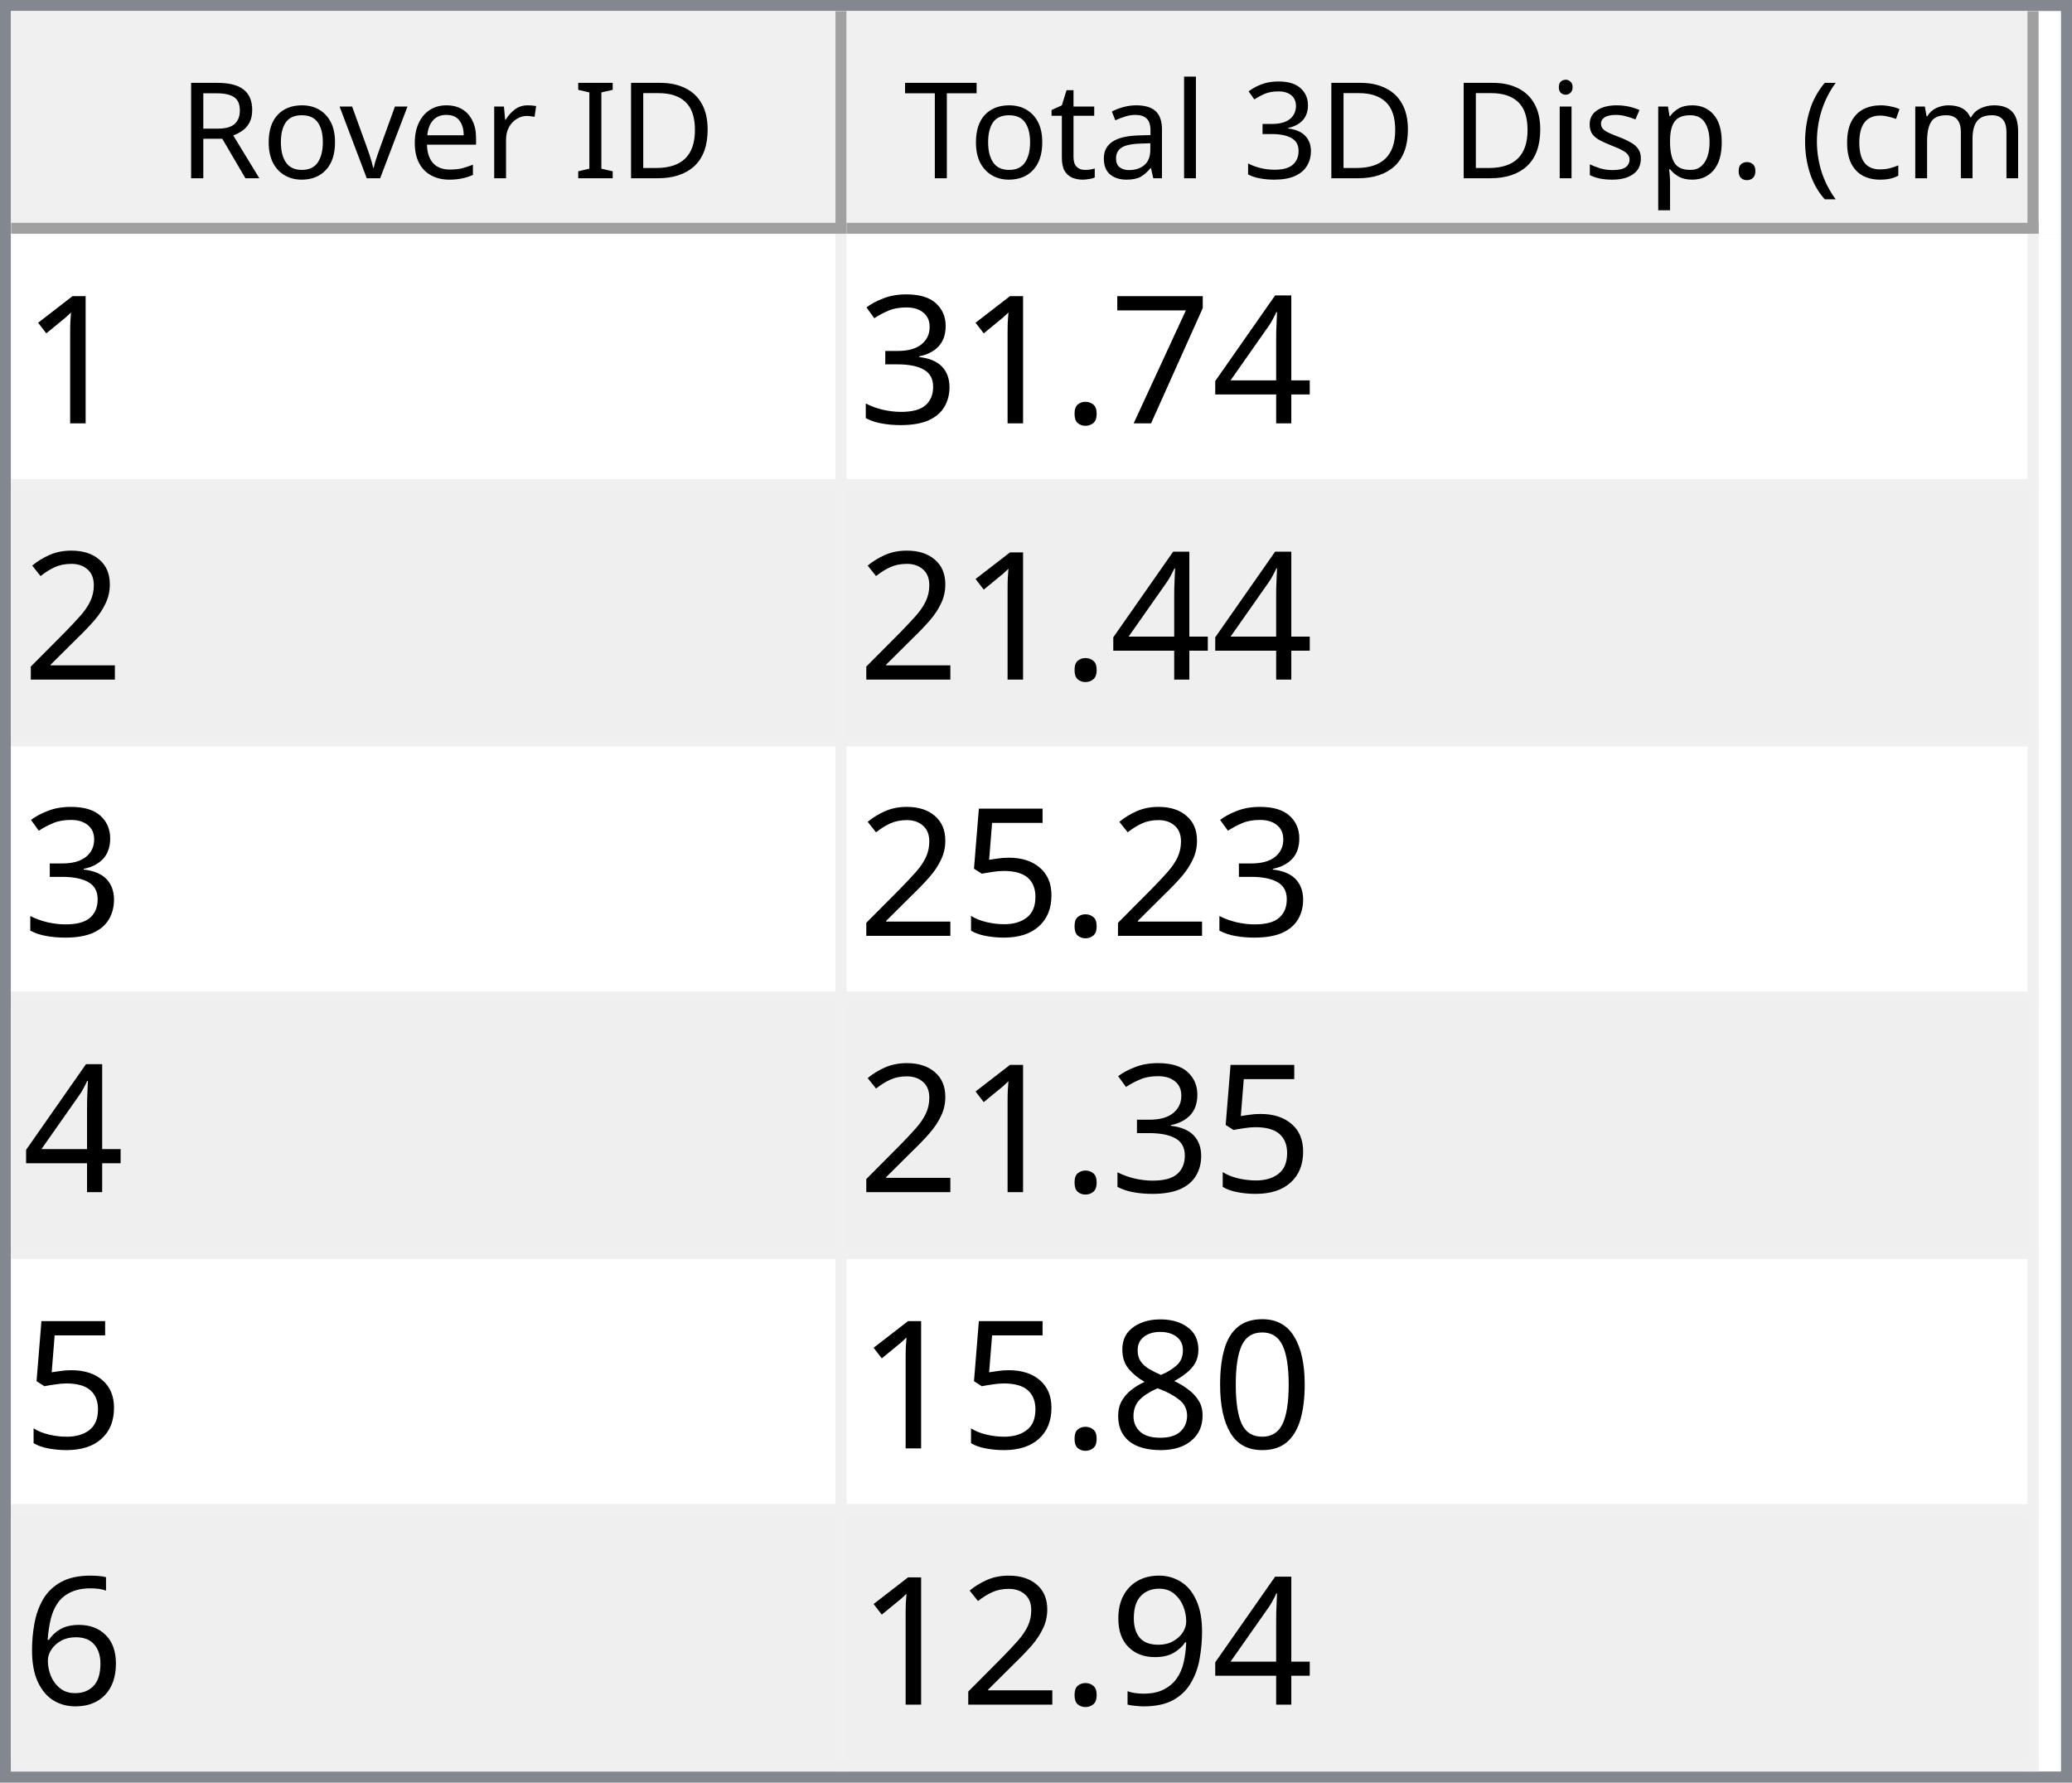
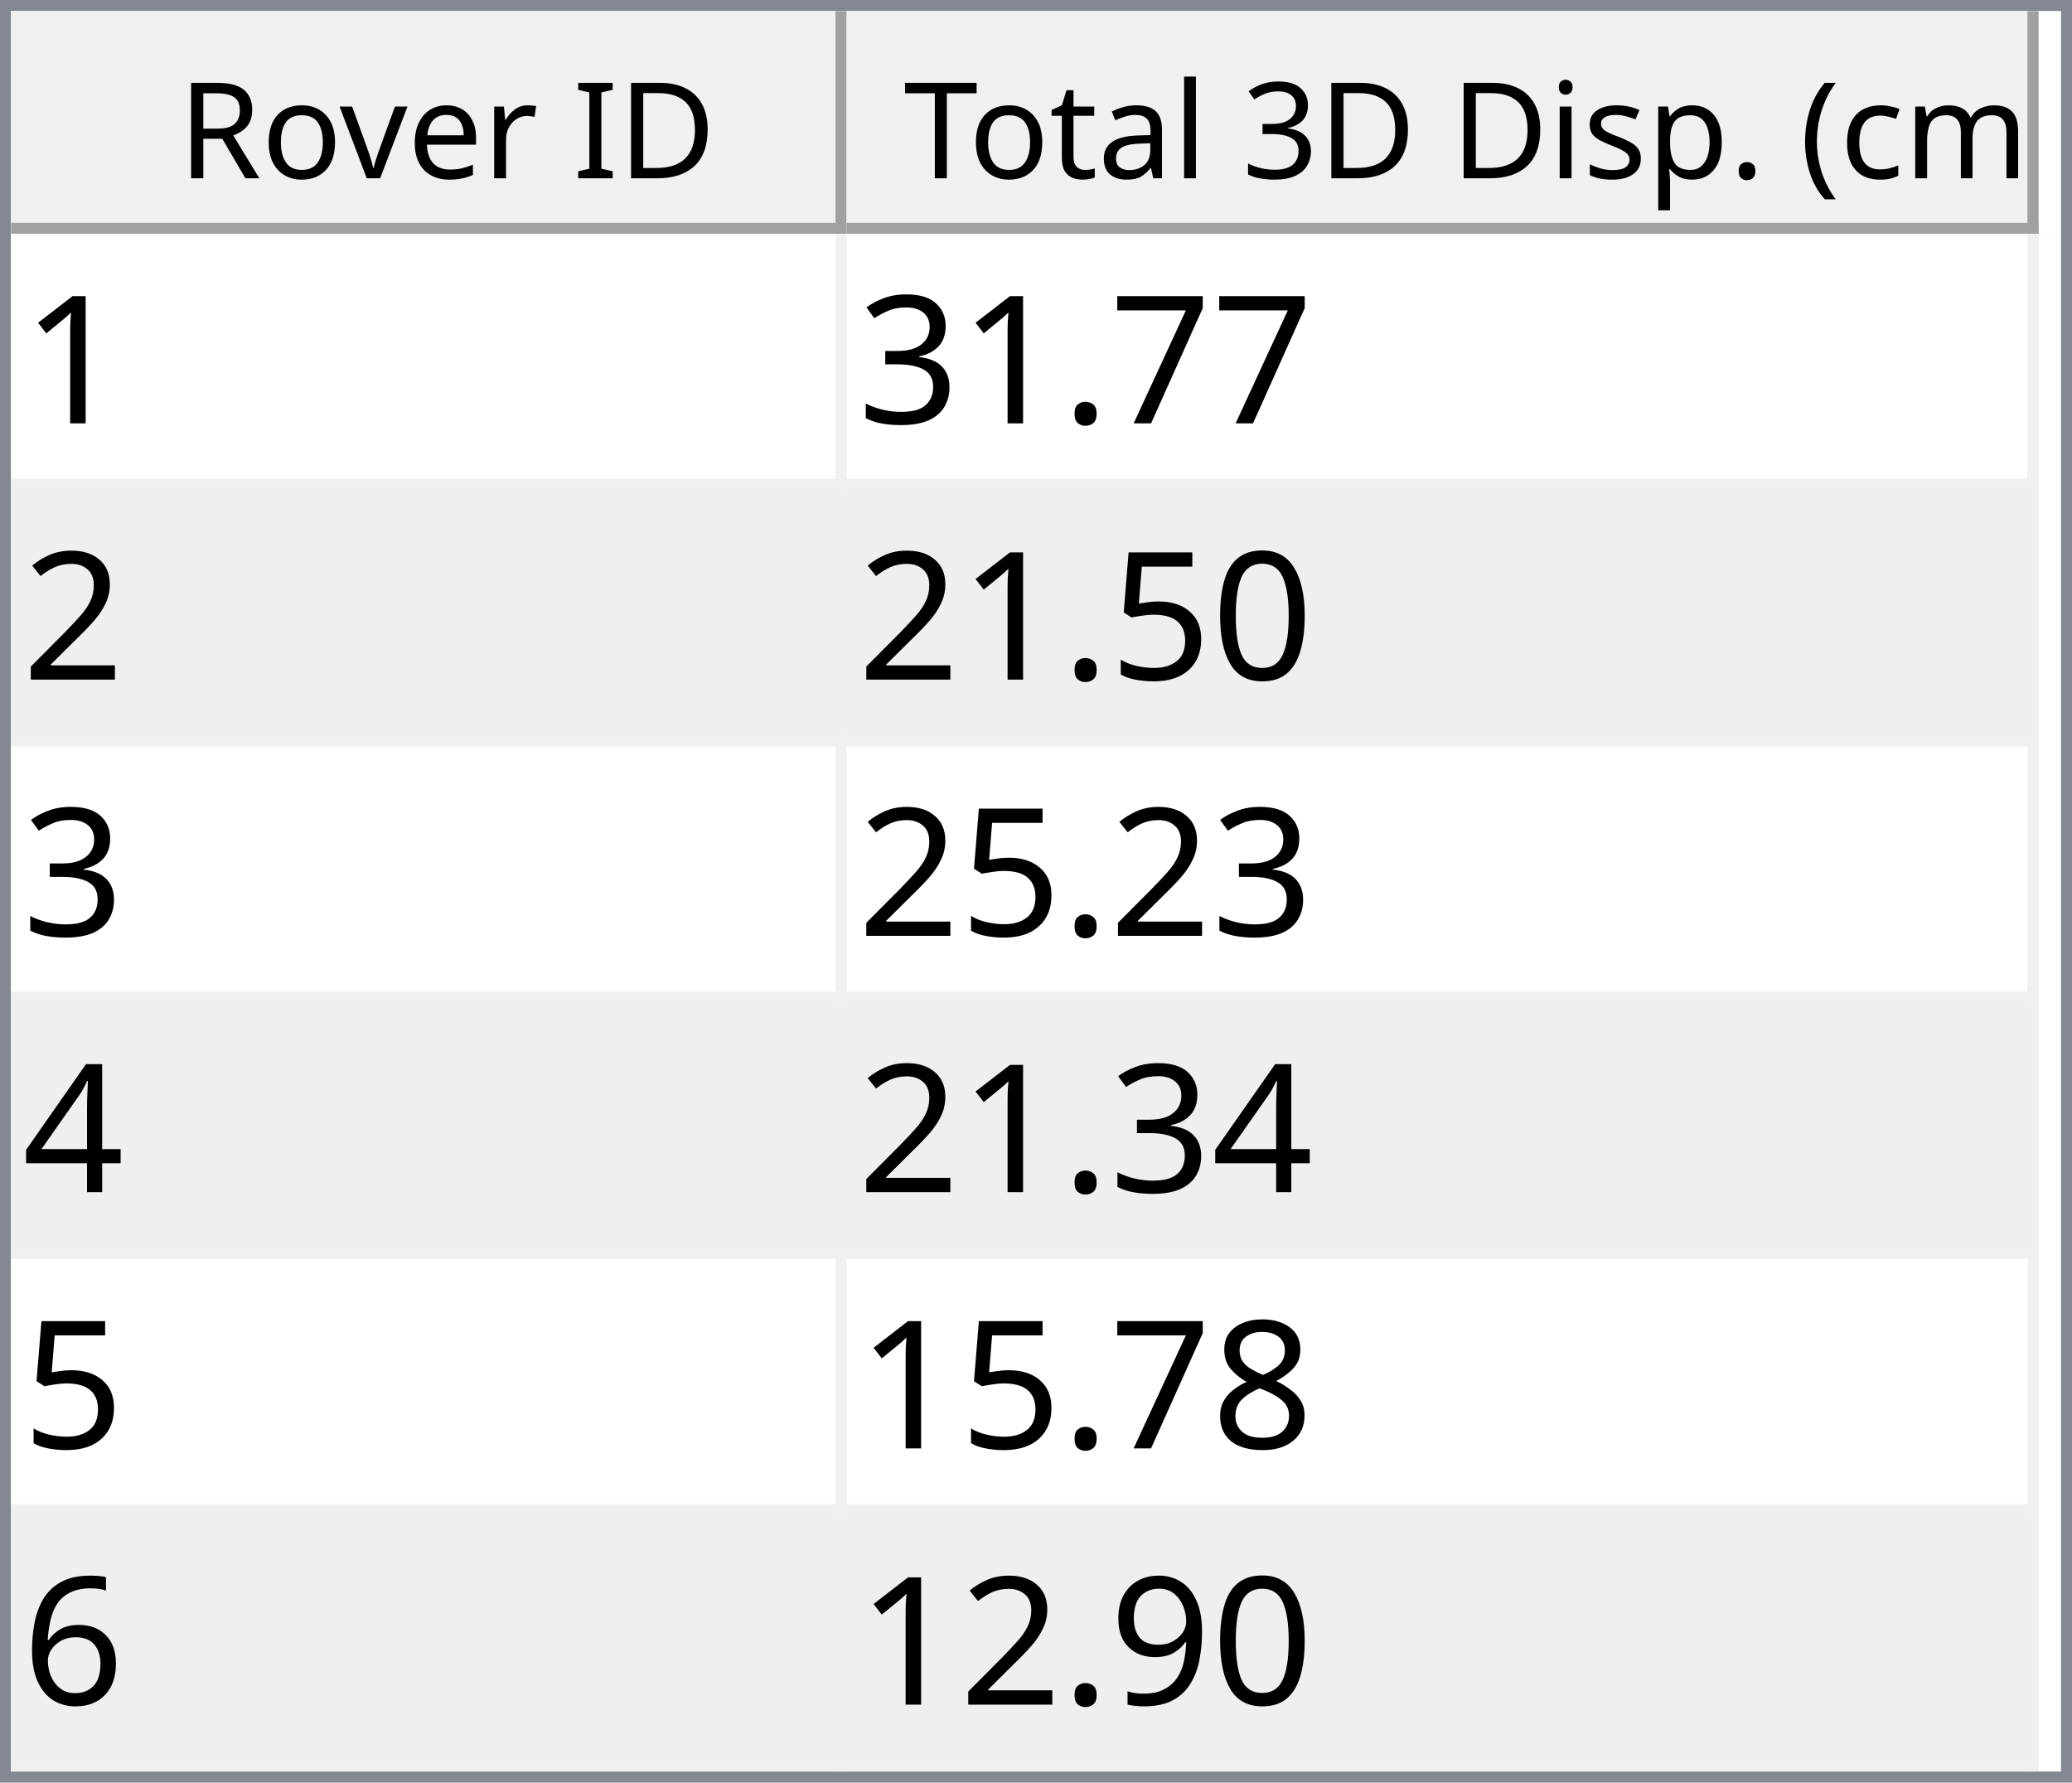
<svg xmlns="http://www.w3.org/2000/svg" style="fill-opacity:1; color-rendering:auto; color-interpolation:auto; text-rendering:auto; stroke:black; stroke-linecap:square; stroke-miterlimit:10; shape-rendering:auto; stroke-opacity:1; fill:black; stroke-dasharray:none; font-weight:normal; stroke-width:1; font-family:'Dialog'; font-style:normal; stroke-linejoin:miter; font-size:12px; stroke-dashoffset:0; image-rendering:auto;" width="186" height="160">
  <defs id="genericDefs" />
  <g>
    <defs id="defs1">
      <clipPath clipPathUnits="userSpaceOnUse" id="clipPath1">
        <path d="M0 0 L186 0 L186 160 L0 160 L0 0 Z" />
      </clipPath>
      <clipPath clipPathUnits="userSpaceOnUse" id="clipPath2">
        <path d="M0 0 L0 160 L186 160 L186 0 Z" />
      </clipPath>
      <clipPath clipPathUnits="userSpaceOnUse" id="clipPath3">
        <path d="M0 0 L0 20 L184 20 L184 0 Z" />
      </clipPath>
      <clipPath clipPathUnits="userSpaceOnUse" id="clipPath4">
        <path d="M0 0 L0 20 L75 20 L75 0 Z" />
      </clipPath>
      <clipPath clipPathUnits="userSpaceOnUse" id="clipPath5">
        <path d="M1 1 L1 19 L74 19 L74 1 Z" />
      </clipPath>
      <clipPath clipPathUnits="userSpaceOnUse" id="clipPath6">
        <path d="M0 0 L0 18 L73 18 L73 0 Z" />
      </clipPath>
      <clipPath clipPathUnits="userSpaceOnUse" id="clipPath7">
        <path d="M-0.5 -0.5 L-0.5 19.5 L74.5 19.5 L74.5 -0.5 Z" />
      </clipPath>
      <clipPath clipPathUnits="userSpaceOnUse" id="clipPath8">
        <path d="M0 0 L0 20 L107 20 L107 0 Z" />
      </clipPath>
      <clipPath clipPathUnits="userSpaceOnUse" id="clipPath9">
        <path d="M1 1 L1 19 L106 19 L106 1 Z" />
      </clipPath>
      <clipPath clipPathUnits="userSpaceOnUse" id="clipPath10">
        <path d="M0 0 L0 18 L105 18 L105 0 Z" />
      </clipPath>
      <clipPath clipPathUnits="userSpaceOnUse" id="clipPath11">
        <path d="M-0.5 -0.5 L-0.5 19.5 L106.5 19.5 L106.5 -0.5 Z" />
      </clipPath>
      <clipPath clipPathUnits="userSpaceOnUse" id="clipPath12">
        <path d="M0 0 L0 138 L184 138 L184 0 Z" />
      </clipPath>
      <clipPath clipPathUnits="userSpaceOnUse" id="clipPath13">
        <path d="M0 0 L0 138 L182 138 L182 0 Z" />
      </clipPath>
      <clipPath clipPathUnits="userSpaceOnUse" id="clipPath14">
        <path d="M-0.5 -0.5 L-0.5 137.5 L181.5 137.5 L181.5 -0.5 Z" />
      </clipPath>
      <clipPath clipPathUnits="userSpaceOnUse" id="clipPath15">
        <path d="M0 0 L0 22 L74 22 L74 0 Z" />
      </clipPath>
      <clipPath clipPathUnits="userSpaceOnUse" id="clipPath16">
        <path d="M0 0 L0 22 L106 22 L106 0 Z" />
      </clipPath>
      <font horiz-adv-x="64.551" id="font1">
        <font-face ascent="107.91" descent="25.098" units-per-em="100" style="font-style:normal; font-family:Segoe UI; font-weight:normal;" />
        <missing-glyph horiz-adv-x="64.551" d="M8.109 0 L8.109 68.266 L56.453 68.266 L56.453 0 L8.109 0 ZM15.328 7.234 L49.219 7.234 L49.219 61.031 L15.328 61.031 L15.328 7.234 Z" />
        <glyph unicode="D" horiz-adv-x="70.117" d="M9.188 0 L9.188 70.016 L28.516 70.016 Q65.531 70.016 65.531 35.891 Q65.531 19.672 55.25 9.836 Q44.969 0 27.734 0 L9.188 0 ZM17.391 62.594 L17.391 7.422 L27.828 7.422 Q41.609 7.422 49.273 14.797 Q56.938 22.172 56.938 35.688 Q56.938 62.594 28.328 62.594 L17.391 62.594 Z" />
        <glyph unicode="I" horiz-adv-x="26.611" d="M17.391 0 L9.188 0 L9.188 70.016 L17.391 70.016 L17.391 0 Z" />
        <glyph unicode=" " horiz-adv-x="27.393" d="" />
        <glyph unicode="r" horiz-adv-x="34.766" d="M34.188 41.891 Q32.078 43.5 28.125 43.5 Q23 43.5 19.555 38.672 Q16.109 33.844 16.109 25.484 L16.109 0 L8.109 0 L8.109 50 L16.109 50 L16.109 39.703 L16.312 39.703 Q18.016 44.969 21.531 47.922 Q25.047 50.875 29.391 50.875 Q32.516 50.875 34.188 50.203 L34.188 41.891 Z" />
        <glyph unicode="e" horiz-adv-x="52.295" d="M48.297 23 L12.984 23 Q13.188 14.656 17.484 10.109 Q21.781 5.562 29.297 5.562 Q37.75 5.562 44.828 11.141 L44.828 3.609 Q38.234 -1.172 27.391 -1.172 Q16.797 -1.172 10.742 5.641 Q4.688 12.453 4.688 24.812 Q4.688 36.469 11.305 43.82 Q17.922 51.172 27.734 51.172 Q37.547 51.172 42.922 44.828 Q48.297 38.484 48.297 27.203 L48.297 23 ZM40.094 29.781 Q40.047 36.719 36.75 40.578 Q33.453 44.438 27.594 44.438 Q21.922 44.438 17.969 40.383 Q14.016 36.328 13.094 29.781 L40.094 29.781 Z" />
        <glyph unicode="v" horiz-adv-x="47.9" d="M47.406 50 L27.484 0 L19.625 0 L0.688 50 L9.469 50 L22.172 13.672 Q23.578 9.672 23.922 6.688 L24.125 6.688 Q24.609 10.453 25.688 13.484 L38.969 50 L47.406 50 Z" />
        <glyph unicode="o" horiz-adv-x="58.594" d="M29 -1.172 Q17.922 -1.172 11.305 5.836 Q4.688 12.844 4.688 24.422 Q4.688 37.016 11.57 44.094 Q18.453 51.172 30.172 51.172 Q41.359 51.172 47.633 44.289 Q53.906 37.406 53.906 25.203 Q53.906 13.234 47.141 6.031 Q40.375 -1.172 29 -1.172 ZM29.594 44.438 Q21.875 44.438 17.383 39.188 Q12.891 33.938 12.891 24.703 Q12.891 15.828 17.43 10.695 Q21.969 5.562 29.594 5.562 Q37.359 5.562 41.531 10.594 Q45.703 15.625 45.703 24.906 Q45.703 34.281 41.531 39.359 Q37.359 44.438 29.594 44.438 Z" />
        <glyph unicode="R" horiz-adv-x="59.814" d="M59.375 0 L49.609 0 L37.891 19.625 Q36.281 22.359 34.766 24.289 Q33.25 26.219 31.664 27.438 Q30.078 28.656 28.25 29.219 Q26.422 29.781 24.125 29.781 L17.391 29.781 L17.391 0 L9.188 0 L9.188 70.016 L30.078 70.016 Q34.672 70.016 38.555 68.867 Q42.438 67.719 45.289 65.375 Q48.141 63.031 49.758 59.547 Q51.375 56.062 51.375 51.375 Q51.375 47.703 50.273 44.656 Q49.172 41.609 47.148 39.211 Q45.125 36.812 42.266 35.133 Q39.406 33.453 35.844 32.516 L35.844 32.328 Q37.594 31.547 38.891 30.547 Q40.188 29.547 41.359 28.18 Q42.531 26.812 43.68 25.078 Q44.828 23.344 46.234 21.047 L59.375 0 ZM17.391 62.594 L17.391 37.203 L28.516 37.203 Q31.594 37.203 34.203 38.133 Q36.812 39.062 38.719 40.797 Q40.625 42.531 41.703 45.047 Q42.781 47.562 42.781 50.688 Q42.781 56.297 39.141 59.445 Q35.5 62.594 28.609 62.594 L17.391 62.594 Z" />
        <glyph unicode=")" horiz-adv-x="30.176" d="M8.297 -15.922 L1.172 -15.922 Q16.406 2.344 16.406 26.812 Q16.406 51.469 1.078 70.016 L8.297 70.016 Q23.531 52.156 23.531 26.703 Q23.531 1.375 8.297 -15.922 Z" />
        <glyph unicode="m" horiz-adv-x="86.133" d="M79.109 0 L71.094 0 L71.094 28.719 Q71.094 37.016 68.531 40.727 Q65.969 44.438 59.906 44.438 Q54.781 44.438 51.195 39.75 Q47.609 35.062 47.609 28.516 L47.609 0 L39.594 0 L39.594 29.688 Q39.594 44.438 28.219 44.438 Q22.953 44.438 19.531 40.016 Q16.109 35.594 16.109 28.516 L16.109 0 L8.109 0 L8.109 50 L16.109 50 L16.109 42.094 L16.312 42.094 Q21.625 51.172 31.844 51.172 Q36.969 51.172 40.773 48.312 Q44.578 45.453 46 40.828 Q51.562 51.172 62.594 51.172 Q79.109 51.172 79.109 30.812 L79.109 0 Z" />
        <glyph unicode="c" horiz-adv-x="46.191" d="M42.188 2.297 Q36.422 -1.172 28.516 -1.172 Q17.828 -1.172 11.258 5.789 Q4.688 12.75 4.688 23.828 Q4.688 36.188 11.766 43.68 Q18.844 51.172 30.672 51.172 Q37.25 51.172 42.281 48.734 L42.281 40.531 Q36.719 44.438 30.375 44.438 Q22.703 44.438 17.797 38.945 Q12.891 33.453 12.891 24.516 Q12.891 15.719 17.508 10.641 Q22.125 5.562 29.891 5.562 Q36.422 5.562 42.188 9.906 L42.188 2.297 Z" />
        <glyph unicode="(" horiz-adv-x="30.176" d="M29.109 -15.922 L21.969 -15.922 Q6.844 1.375 6.844 26.703 Q6.844 52.156 21.969 70.016 L29.203 70.016 Q13.875 51.469 13.875 26.812 Q13.875 2.344 29.109 -15.922 Z" />
        <glyph unicode="." horiz-adv-x="21.68" d="M10.891 -1.078 Q8.641 -1.078 7.055 0.539 Q5.469 2.156 5.469 4.391 Q5.469 6.641 7.055 8.273 Q8.641 9.906 10.891 9.906 Q13.188 9.906 14.797 8.273 Q16.406 6.641 16.406 4.391 Q16.406 2.156 14.797 0.539 Q13.188 -1.078 10.891 -1.078 Z" />
        <glyph unicode="p" horiz-adv-x="58.789" d="M16.312 7.234 L16.109 7.234 L16.109 -23 L8.109 -23 L8.109 50 L16.109 50 L16.109 41.219 L16.312 41.219 Q22.219 51.172 33.594 51.172 Q43.266 51.172 48.688 44.461 Q54.109 37.75 54.109 26.469 Q54.109 13.922 48 6.375 Q41.891 -1.172 31.297 -1.172 Q21.578 -1.172 16.312 7.234 ZM16.109 27.391 L16.109 20.406 Q16.109 14.203 20.141 9.883 Q24.172 5.562 30.375 5.562 Q37.641 5.562 41.773 11.133 Q45.906 16.703 45.906 26.609 Q45.906 34.969 42.047 39.703 Q38.188 44.438 31.594 44.438 Q24.609 44.438 20.359 39.578 Q16.109 34.719 16.109 27.391 Z" />
        <glyph unicode="s" horiz-adv-x="42.432" d="M5.078 1.812 L5.078 10.406 Q11.625 5.562 19.484 5.562 Q30.031 5.562 30.031 12.594 Q30.031 14.594 29.125 15.992 Q28.219 17.391 26.68 18.461 Q25.141 19.531 23.07 20.383 Q21 21.234 18.609 22.172 Q15.281 23.484 12.766 24.828 Q10.25 26.172 8.57 27.859 Q6.891 29.547 6.031 31.695 Q5.172 33.844 5.172 36.719 Q5.172 40.234 6.789 42.945 Q8.406 45.656 11.086 47.484 Q13.766 49.312 17.211 50.242 Q20.656 51.172 24.312 51.172 Q30.812 51.172 35.938 48.922 L35.938 40.828 Q30.422 44.438 23.25 44.438 Q21 44.438 19.195 43.922 Q17.391 43.406 16.094 42.477 Q14.797 41.547 14.086 40.258 Q13.375 38.969 13.375 37.406 Q13.375 35.453 14.086 34.133 Q14.797 32.812 16.164 31.789 Q17.531 30.766 19.484 29.938 Q21.438 29.109 23.922 28.125 Q27.25 26.859 29.883 25.516 Q32.516 24.172 34.375 22.484 Q36.234 20.797 37.234 18.602 Q38.234 16.406 38.234 13.375 Q38.234 9.672 36.602 6.938 Q34.969 4.203 32.234 2.398 Q29.5 0.594 25.93 -0.289 Q22.359 -1.172 18.453 -1.172 Q10.75 -1.172 5.078 1.812 Z" />
        <glyph unicode="i" horiz-adv-x="24.219" d="M12.203 62.703 Q10.062 62.703 8.547 64.164 Q7.031 65.625 7.031 67.875 Q7.031 70.125 8.547 71.609 Q10.062 73.094 12.203 73.094 Q14.406 73.094 15.945 71.609 Q17.484 70.125 17.484 67.875 Q17.484 65.719 15.945 64.211 Q14.406 62.703 12.203 62.703 ZM16.109 0 L8.109 0 L8.109 50 L16.109 50 L16.109 0 Z" />
        <glyph unicode="3" horiz-adv-x="53.906" d="M46.531 19.828 Q46.531 15.094 44.75 11.211 Q42.969 7.328 39.719 4.57 Q36.469 1.812 31.93 0.297 Q27.391 -1.219 21.922 -1.219 Q11.922 -1.219 6 2.594 L6 11.188 Q13.094 5.609 22.219 5.609 Q25.875 5.609 28.828 6.539 Q31.781 7.469 33.906 9.227 Q36.031 10.984 37.18 13.477 Q38.328 15.969 38.328 19.094 Q38.328 32.812 18.797 32.812 L12.984 32.812 L12.984 39.594 L18.5 39.594 Q35.797 39.594 35.797 52.484 Q35.797 64.406 22.609 64.406 Q15.188 64.406 8.688 59.422 L8.688 67.188 Q15.375 71.188 24.609 71.188 Q29 71.188 32.57 69.969 Q36.141 68.75 38.68 66.555 Q41.219 64.359 42.609 61.281 Q44 58.203 44 54.5 Q44 40.672 30.031 36.719 L30.031 36.531 Q33.594 36.141 36.625 34.797 Q39.656 33.453 41.852 31.305 Q44.047 29.156 45.289 26.25 Q46.531 23.344 46.531 19.828 Z" />
        <glyph unicode="l" horiz-adv-x="24.219" d="M16.109 0 L8.109 0 L8.109 74.031 L16.109 74.031 L16.109 0 Z" />
        <glyph unicode="a" horiz-adv-x="50.879" d="M43.891 0 L35.891 0 L35.891 7.812 L35.688 7.812 Q30.469 -1.172 20.312 -1.172 Q12.844 -1.172 8.617 2.781 Q4.391 6.734 4.391 13.281 Q4.391 27.297 20.906 29.594 L35.891 31.688 Q35.891 44.438 25.594 44.438 Q16.547 44.438 9.281 38.281 L9.281 46.484 Q16.656 51.172 26.266 51.172 Q43.891 51.172 43.891 32.516 L43.891 0 ZM35.891 25.297 L23.828 23.641 Q18.266 22.859 15.43 20.875 Q12.594 18.891 12.594 13.875 Q12.594 10.203 15.211 7.883 Q17.828 5.562 22.172 5.562 Q28.125 5.562 32.008 9.742 Q35.891 13.922 35.891 20.312 L35.891 25.297 Z" />
        <glyph unicode="t" horiz-adv-x="33.887" d="M31.297 0.484 Q28.469 -1.078 23.828 -1.078 Q10.688 -1.078 10.688 13.578 L10.688 43.172 L2.094 43.172 L2.094 50 L10.688 50 L10.688 62.203 L18.703 64.797 L18.703 50 L31.297 50 L31.297 43.172 L18.703 43.172 L18.703 14.984 Q18.703 9.969 20.414 7.82 Q22.125 5.672 26.078 5.672 Q29.109 5.672 31.297 7.328 L31.297 0.484 Z" />
        <glyph unicode="T" horiz-adv-x="52.393" d="M50.594 62.594 L30.375 62.594 L30.375 0 L22.172 0 L22.172 62.594 L2 62.594 L2 70.016 L50.594 70.016 L50.594 62.594 Z" />
      </font>
      <font horiz-adv-x="75.0" id="font2">
        <font-face ascent="100.537" descent="21.973" units-per-em="100" style="font-style:normal; font-family:sans-serif; font-weight:normal;" />
        <missing-glyph horiz-adv-x="75.0" d="M12.5 0 L12.5 62.5 L62.5 62.5 L62.5 0 L12.5 0 ZM14.062 1.562 L60.938 1.562 L60.938 60.938 L14.062 60.938 L14.062 1.562 Z" />
        <glyph unicode="1" horiz-adv-x="55.615" d="M37.25 0 L28.469 0 L28.469 56 Q25.297 52.984 20.141 49.953 Q14.984 46.922 10.891 45.406 L10.891 53.906 Q18.266 57.375 23.781 62.305 Q29.297 67.234 31.594 71.875 L37.25 71.875 L37.25 0 Z" />
-         <glyph unicode="4" horiz-adv-x="55.615" d="M32.328 0 L32.328 17.141 L1.266 17.141 L1.266 25.203 L33.938 71.578 L41.109 71.578 L41.109 25.203 L50.781 25.203 L50.781 17.141 L41.109 17.141 L41.109 0 L32.328 0 ZM32.328 25.203 L32.328 57.469 L9.906 25.203 L32.328 25.203 Z" />
        <glyph unicode="7" horiz-adv-x="55.615" d="M4.734 62.203 L4.734 70.656 L51.078 70.656 L51.078 63.812 Q44.234 56.547 37.523 44.484 Q30.812 32.422 27.156 19.672 Q24.516 10.688 23.781 0 L14.75 0 Q14.891 8.453 18.062 20.414 Q21.234 32.375 27.172 43.484 Q33.109 54.594 39.797 62.203 L4.734 62.203 Z" />
        <glyph unicode="." horiz-adv-x="27.783" d="M9.078 0 L9.078 10.016 L19.094 10.016 L19.094 0 L9.078 0 Z" />
        <glyph unicode="3" horiz-adv-x="55.615" d="M4.203 18.891 L12.984 20.062 Q14.5 12.594 18.141 9.297 Q21.781 6 27 6 Q33.203 6 37.477 10.297 Q41.75 14.594 41.75 20.953 Q41.75 27 37.797 30.93 Q33.844 34.859 27.734 34.859 Q25.25 34.859 21.531 33.891 L22.516 41.609 Q23.391 41.5 23.922 41.5 Q29.547 41.5 34.039 44.43 Q38.531 47.359 38.531 53.469 Q38.531 58.297 35.258 61.477 Q31.984 64.656 26.812 64.656 Q21.688 64.656 18.266 61.43 Q14.844 58.203 13.875 51.766 L5.078 53.328 Q6.688 62.156 12.398 67.016 Q18.109 71.875 26.609 71.875 Q32.469 71.875 37.398 69.359 Q42.328 66.844 44.945 62.5 Q47.562 58.156 47.562 53.266 Q47.562 48.641 45.07 44.828 Q42.578 41.016 37.703 38.766 Q44.047 37.312 47.562 32.695 Q51.078 28.078 51.078 21.141 Q51.078 11.766 44.242 5.25 Q37.406 -1.266 26.953 -1.266 Q17.531 -1.266 11.305 4.352 Q5.078 9.969 4.203 18.891 Z" />
        <glyph unicode="2" horiz-adv-x="55.615" d="M50.344 8.453 L50.344 0 L3.031 0 Q2.938 3.172 4.047 6.109 Q5.859 10.938 9.836 15.625 Q13.812 20.312 21.344 26.469 Q33.016 36.031 37.117 41.625 Q41.219 47.219 41.219 52.203 Q41.219 57.422 37.477 61.008 Q33.734 64.594 27.734 64.594 Q21.391 64.594 17.578 60.789 Q13.766 56.984 13.719 50.25 L4.688 51.172 Q5.609 61.281 11.664 66.578 Q17.719 71.875 27.938 71.875 Q38.234 71.875 44.242 66.164 Q50.25 60.453 50.25 52 Q50.25 47.703 48.492 43.555 Q46.734 39.406 42.656 34.812 Q38.578 30.219 29.109 22.219 Q21.188 15.578 18.945 13.211 Q16.703 10.844 15.234 8.453 L50.344 8.453 Z" />
+         <glyph unicode="0" horiz-adv-x="55.615" d="M4.156 35.297 Q4.156 48 6.766 55.742 Q9.375 63.484 14.523 67.68 Q19.672 71.875 27.484 71.875 Q33.25 71.875 37.594 69.555 Q41.938 67.234 44.773 62.867 Q47.609 58.5 49.219 52.227 Q50.828 45.953 50.828 35.297 Q50.828 22.703 48.242 14.969 Q45.656 7.234 40.508 3.008 Q35.359 -1.219 27.484 -1.219 Q17.141 -1.219 11.234 6.203 Q4.156 15.141 4.156 35.297 ZM13.188 35.297 Q13.188 17.672 17.312 11.836 Q21.438 6 27.484 6 Q33.547 6 37.672 11.859 Q41.797 17.719 41.797 35.297 Q41.797 52.984 37.672 58.789 Q33.547 64.594 27.391 64.594 Q21.344 64.594 17.719 59.469 Q13.188 52.938 13.188 35.297 Z" />
        <glyph unicode="5" horiz-adv-x="55.615" d="M4.156 18.75 L13.375 19.531 Q14.406 12.797 18.141 9.398 Q21.875 6 27.156 6 Q33.5 6 37.891 10.789 Q42.281 15.578 42.281 23.484 Q42.281 31 38.062 35.352 Q33.844 39.703 27 39.703 Q22.75 39.703 19.336 37.773 Q15.922 35.844 13.969 32.766 L5.719 33.844 L12.641 70.609 L48.25 70.609 L48.25 62.203 L19.672 62.203 L15.828 42.969 Q22.266 47.469 29.344 47.469 Q38.719 47.469 45.164 40.969 Q51.609 34.469 51.609 24.266 Q51.609 14.547 45.953 7.469 Q39.062 -1.219 27.156 -1.219 Q17.391 -1.219 11.211 4.25 Q5.031 9.719 4.156 18.75 Z" />
-         <glyph unicode="0" horiz-adv-x="55.615" d="M4.156 35.297 Q4.156 48 6.766 55.742 Q9.375 63.484 14.523 67.68 Q19.672 71.875 27.484 71.875 Q33.25 71.875 37.594 69.555 Q41.938 67.234 44.773 62.867 Q47.609 58.5 49.219 52.227 Q50.828 45.953 50.828 35.297 Q50.828 22.703 48.242 14.969 Q45.656 7.234 40.508 3.008 Q35.359 -1.219 27.484 -1.219 Q17.141 -1.219 11.234 6.203 Q4.156 15.141 4.156 35.297 ZM13.188 35.297 Q13.188 17.672 17.312 11.836 Q21.438 6 27.484 6 Q33.547 6 37.672 11.859 Q41.797 17.719 41.797 35.297 Q41.797 52.984 37.672 58.789 Q33.547 64.594 27.391 64.594 Q21.344 64.594 17.719 59.469 Q13.188 52.938 13.188 35.297 Z" />
+         <glyph unicode="4" horiz-adv-x="55.615" d="M32.328 0 L32.328 17.141 L1.266 17.141 L1.266 25.203 L33.938 71.578 L41.109 71.578 L41.109 25.203 L50.781 25.203 L50.781 17.141 L41.109 17.141 L41.109 0 L32.328 0 ZM32.328 25.203 L32.328 57.469 L9.906 25.203 L32.328 25.203 Z" />
        <glyph unicode="8" horiz-adv-x="55.615" d="M17.672 38.812 Q12.203 40.828 9.57 44.539 Q6.938 48.25 6.938 53.422 Q6.938 61.234 12.555 66.555 Q18.172 71.875 27.484 71.875 Q36.859 71.875 42.578 66.43 Q48.297 60.984 48.297 53.172 Q48.297 48.188 45.68 44.508 Q43.062 40.828 37.75 38.812 Q44.344 36.672 47.781 31.883 Q51.219 27.094 51.219 20.453 Q51.219 11.281 44.727 5.031 Q38.234 -1.219 27.641 -1.219 Q17.047 -1.219 10.547 5.055 Q4.047 11.328 4.047 20.703 Q4.047 27.688 7.594 32.398 Q11.141 37.109 17.672 38.812 ZM15.922 53.719 Q15.922 48.641 19.195 45.414 Q22.469 42.188 27.688 42.188 Q32.766 42.188 36.016 45.383 Q39.266 48.578 39.266 53.219 Q39.266 58.062 35.914 61.359 Q32.562 64.656 27.594 64.656 Q22.562 64.656 19.242 61.43 Q15.922 58.203 15.922 53.719 ZM13.094 20.656 Q13.094 16.891 14.875 13.375 Q16.656 9.859 20.172 7.93 Q23.688 6 27.734 6 Q34.031 6 38.133 10.055 Q42.234 14.109 42.234 20.359 Q42.234 26.703 38.016 30.859 Q33.797 35.016 27.438 35.016 Q21.234 35.016 17.164 30.914 Q13.094 26.812 13.094 20.656 Z" />
        <glyph unicode="6" horiz-adv-x="55.615" d="M49.75 54.047 L41.016 53.375 Q39.844 58.547 37.703 60.891 Q34.125 64.656 28.906 64.656 Q24.703 64.656 21.531 62.312 Q17.391 59.281 14.992 53.469 Q12.594 47.656 12.5 36.922 Q15.672 41.75 20.266 44.094 Q24.859 46.438 29.891 46.438 Q38.672 46.438 44.852 39.969 Q51.031 33.5 51.031 23.25 Q51.031 16.5 48.125 10.719 Q45.219 4.938 40.141 1.859 Q35.062 -1.219 28.609 -1.219 Q17.625 -1.219 10.695 6.859 Q3.766 14.938 3.766 33.5 Q3.766 54.25 11.422 63.672 Q18.109 71.875 29.438 71.875 Q37.891 71.875 43.289 67.141 Q48.688 62.406 49.75 54.047 ZM13.875 23.188 Q13.875 18.656 15.797 14.508 Q17.719 10.359 21.188 8.18 Q24.656 6 28.469 6 Q34.031 6 38.039 10.492 Q42.047 14.984 42.047 22.703 Q42.047 30.125 38.086 34.398 Q34.125 38.672 28.125 38.672 Q22.172 38.672 18.023 34.398 Q13.875 30.125 13.875 23.188 Z" />
        <glyph unicode="9" horiz-adv-x="55.615" d="M5.469 16.547 L13.922 17.328 Q14.984 11.375 18.016 8.688 Q21.047 6 25.781 6 Q29.828 6 32.883 7.859 Q35.938 9.719 37.891 12.82 Q39.844 15.922 41.164 21.195 Q42.484 26.469 42.484 31.938 Q42.484 32.516 42.438 33.688 Q39.797 29.5 35.234 26.883 Q30.672 24.266 25.344 24.266 Q16.453 24.266 10.305 30.711 Q4.156 37.156 4.156 47.703 Q4.156 58.594 10.578 65.234 Q17 71.875 26.656 71.875 Q33.641 71.875 39.43 68.117 Q45.219 64.359 48.219 57.398 Q51.219 50.438 51.219 37.25 Q51.219 23.531 48.242 15.406 Q45.266 7.281 39.383 3.031 Q33.5 -1.219 25.594 -1.219 Q17.188 -1.219 11.867 3.445 Q6.547 8.109 5.469 16.547 ZM41.453 48.141 Q41.453 55.719 37.43 60.156 Q33.406 64.594 27.734 64.594 Q21.875 64.594 17.531 59.812 Q13.188 55.031 13.188 47.406 Q13.188 40.578 17.312 36.305 Q21.438 32.031 27.484 32.031 Q33.594 32.031 37.523 36.305 Q41.453 40.578 41.453 48.141 Z" />
      </font>
    </defs>
    <g style="fill:white; stroke:white;">
      <rect x="0" y="0" width="186" style="clip-path:url(#clipPath1); stroke:none;" height="160" />
    </g>
    <g style="fill:white; text-rendering:optimizeSpeed; color-rendering:optimizeSpeed; image-rendering:optimizeSpeed; shape-rendering:crispEdges; stroke:white; color-interpolation:sRGB;">
      <rect x="0" width="186" height="160" y="0" style="stroke:none;" />
      <path style="stroke:none;" d="M0 160 L186 160 L186 0 L0 0 Z" />
    </g>
    <g style="fill:rgb(240,240,240); font-family:'Segoe UI'; stroke:rgb(240,240,240);">
      <rect x="0" y="0" width="186" style="clip-path:url(#clipPath2); stroke:none;" height="160" />
    </g>
    <g style="fill:rgb(130,135,144); font-family:'Segoe UI'; stroke:rgb(130,135,144);">
      <path d="M0 0 L186 0 L186 160 L0 160 L0 0 ZM1 1 L185 1 L185 159 L1 159 L1 1 Z" style="fill-rule:evenodd; clip-path:url(#clipPath2); stroke:none;" />
    </g>
    <g style="fill:white; font-family:'Segoe UI'; stroke:white;" transform="translate(1,1)">
      <rect x="0" y="0" width="184" style="clip-path:url(#clipPath3); stroke:none;" height="20" />
    </g>
    <g style="fill:rgb(240,240,240); font-family:'Segoe UI'; stroke:rgb(240,240,240);" transform="translate(1,1)">
      <rect x="0" y="0" width="75" style="clip-path:url(#clipPath4); stroke:none;" height="20" />
    </g>
    <g style="font-family:'Segoe UI';" transform="translate(2,2)">
      <text x="14" xml:space="preserve" y="14" style="clip-path:url(#clipPath6); stroke:none;">Rover ID</text>
    </g>
    <g style="fill:rgb(160,160,160); font-family:'Segoe UI'; stroke:rgb(160,160,160); stroke-linejoin:bevel;" transform="translate(1.5,1.5)">
      <line x1="74" x2="74" y1="0" style="fill:none; clip-path:url(#clipPath7);" y2="19" />
    </g>
    <g style="fill:rgb(160,160,160); font-family:'Segoe UI'; stroke:rgb(160,160,160); stroke-linejoin:bevel;" transform="matrix(1,0,0,1,1,1) translate(0.5,0.5)">
      <line x1="0" x2="74" y1="19" style="fill:none; clip-path:url(#clipPath7);" y2="19" />
    </g>
    <g style="fill:rgb(240,240,240); font-family:'Segoe UI'; stroke:rgb(240,240,240);" transform="translate(76,1)">
      <rect x="0" y="0" width="107" style="clip-path:url(#clipPath8); stroke:none;" height="20" />
    </g>
    <g style="font-family:'Segoe UI';" transform="translate(77,2)">
      <text x="1" xml:space="preserve" y="14" style="clip-path:url(#clipPath10); stroke:none;"> Total 3D Disp. (cm)</text>
    </g>
    <g style="fill:rgb(160,160,160); font-family:'Segoe UI'; stroke:rgb(160,160,160); stroke-linejoin:bevel;" transform="translate(76.5,1.5)">
      <line x1="106" x2="106" y1="0" style="fill:none; clip-path:url(#clipPath11);" y2="19" />
    </g>
    <g style="fill:rgb(160,160,160); font-family:'Segoe UI'; stroke:rgb(160,160,160); stroke-linejoin:bevel;" transform="matrix(1,0,0,1,76,1) translate(0.5,0.5)">
      <line x1="0" x2="106" y1="19" style="fill:none; clip-path:url(#clipPath11);" y2="19" />
    </g>
    <g style="fill:white; font-family:'Segoe UI'; stroke:white;" transform="translate(1,21)">
      <rect x="0" y="0" width="184" style="clip-path:url(#clipPath12); stroke:none;" height="138" />
    </g>
    <g style="fill:rgb(240,240,240); font-size:16px; font-family:sans-serif; stroke:rgb(240,240,240);" transform="translate(1,21)">
      <rect x="0" y="0" width="182" style="clip-path:url(#clipPath13); stroke:none;" height="138" />
      <line transform="translate(0.5,0.5)" x1="0" x2="181" y1="22" style="clip-path:url(#clipPath14); fill:none; stroke-linejoin:bevel;" y2="22" />
    </g>
    <g transform="matrix(1,0,0,1,1,21) translate(0.5,0.5)" style="fill:rgb(240,240,240); font-size:16px; font-family:sans-serif; stroke:rgb(240,240,240); stroke-linejoin:bevel;">
      <line x1="0" x2="181" y1="45" style="fill:none; clip-path:url(#clipPath14);" y2="45" />
    </g>
    <g transform="matrix(1,0,0,1,1,21) translate(0.5,0.5)" style="fill:rgb(240,240,240); font-size:16px; font-family:sans-serif; stroke:rgb(240,240,240); stroke-linejoin:bevel;">
      <line x1="0" x2="181" y1="68" style="fill:none; clip-path:url(#clipPath14);" y2="68" />
    </g>
    <g transform="matrix(1,0,0,1,1,21) translate(0.5,0.5)" style="fill:rgb(240,240,240); font-size:16px; font-family:sans-serif; stroke:rgb(240,240,240); stroke-linejoin:bevel;">
      <line x1="0" x2="181" y1="91" style="fill:none; clip-path:url(#clipPath14);" y2="91" />
    </g>
    <g transform="matrix(1,0,0,1,1,21) translate(0.5,0.5)" style="fill:rgb(240,240,240); font-size:16px; font-family:sans-serif; stroke:rgb(240,240,240); stroke-linejoin:bevel;">
      <line x1="0" x2="181" y1="114" style="fill:none; clip-path:url(#clipPath14);" y2="114" />
    </g>
    <g transform="matrix(1,0,0,1,1,21) translate(0.5,0.5)" style="fill:rgb(240,240,240); font-size:16px; font-family:sans-serif; stroke:rgb(240,240,240); stroke-linejoin:bevel;">
      <line x1="0" x2="181" y1="137" style="fill:none; clip-path:url(#clipPath14);" y2="137" />
    </g>
    <g transform="matrix(1,0,0,1,1,21) translate(0.5,0.5)" style="fill:rgb(240,240,240); font-size:16px; font-family:sans-serif; stroke:rgb(240,240,240); stroke-linejoin:bevel;">
      <line x1="74" x2="74" y1="0" style="fill:none; clip-path:url(#clipPath14);" y2="137" />
    </g>
    <g transform="matrix(1,0,0,1,1,21) translate(0.5,0.5)" style="fill:rgb(240,240,240); font-size:16px; font-family:sans-serif; stroke:rgb(240,240,240); stroke-linejoin:bevel;">
      <line x1="181" x2="181" y1="0" style="fill:none; clip-path:url(#clipPath14);" y2="137" />
    </g>
    <g style="fill:white; font-size:16px; font-family:sans-serif; stroke:white;" transform="matrix(1,0,0,1,1,21)">
      <rect x="0" y="0" width="74" style="clip-path:url(#clipPath15); stroke:none;" height="22" />
      <text x="1" y="17" style="fill:black; clip-path:url(#clipPath15); stroke:none;" xml:space="preserve">1</text>
    </g>
    <g style="fill:white; font-size:16px; font-family:sans-serif; stroke:white;" transform="matrix(1,0,0,1,1,21) translate(75,0)">
      <rect x="0" y="0" width="106" style="clip-path:url(#clipPath16); stroke:none;" height="22" />
-       <text x="1" y="17" style="fill:black; clip-path:url(#clipPath16); stroke:none;" xml:space="preserve">31.74</text>
+       <text x="1" y="17" style="fill:black; clip-path:url(#clipPath16); stroke:none;" xml:space="preserve">31.77</text>
    </g>
    <g style="fill:rgb(239,239,239); font-size:16px; font-family:sans-serif; stroke:rgb(239,239,239);" transform="matrix(1,0,0,1,1,21) translate(0,23)">
      <rect x="0" y="0" width="74" style="clip-path:url(#clipPath15); stroke:none;" height="22" />
      <text x="1" y="17" style="fill:black; clip-path:url(#clipPath15); stroke:none;" xml:space="preserve">2</text>
    </g>
    <g style="fill:rgb(239,239,239); font-size:16px; font-family:sans-serif; stroke:rgb(239,239,239);" transform="matrix(1,0,0,1,1,21) translate(75,23)">
      <rect x="0" y="0" width="106" style="clip-path:url(#clipPath16); stroke:none;" height="22" />
-       <text x="1" y="17" style="fill:black; clip-path:url(#clipPath16); stroke:none;" xml:space="preserve">21.44</text>
+       <text x="1" y="17" style="fill:black; clip-path:url(#clipPath16); stroke:none;" xml:space="preserve">21.50</text>
    </g>
    <g style="fill:white; font-size:16px; font-family:sans-serif; stroke:white;" transform="matrix(1,0,0,1,1,21) translate(0,46)">
      <rect x="0" y="0" width="74" style="clip-path:url(#clipPath15); stroke:none;" height="22" />
      <text x="1" y="17" style="fill:black; clip-path:url(#clipPath15); stroke:none;" xml:space="preserve">3</text>
    </g>
    <g style="fill:white; font-size:16px; font-family:sans-serif; stroke:white;" transform="matrix(1,0,0,1,1,21) translate(75,46)">
      <rect x="0" y="0" width="106" style="clip-path:url(#clipPath16); stroke:none;" height="22" />
      <text x="1" y="17" style="fill:black; clip-path:url(#clipPath16); stroke:none;" xml:space="preserve">25.23</text>
    </g>
    <g style="fill:rgb(239,239,239); font-size:16px; font-family:sans-serif; stroke:rgb(239,239,239);" transform="matrix(1,0,0,1,1,21) translate(0,69)">
      <rect x="0" y="0" width="74" style="clip-path:url(#clipPath15); stroke:none;" height="22" />
      <text x="1" y="17" style="fill:black; clip-path:url(#clipPath15); stroke:none;" xml:space="preserve">4</text>
    </g>
    <g style="fill:rgb(239,239,239); font-size:16px; font-family:sans-serif; stroke:rgb(239,239,239);" transform="matrix(1,0,0,1,1,21) translate(75,69)">
      <rect x="0" y="0" width="106" style="clip-path:url(#clipPath16); stroke:none;" height="22" />
-       <text x="1" y="17" style="fill:black; clip-path:url(#clipPath16); stroke:none;" xml:space="preserve">21.35</text>
+       <text x="1" y="17" style="fill:black; clip-path:url(#clipPath16); stroke:none;" xml:space="preserve">21.34</text>
    </g>
    <g style="fill:white; font-size:16px; font-family:sans-serif; stroke:white;" transform="matrix(1,0,0,1,1,21) translate(0,92)">
      <rect x="0" y="0" width="74" style="clip-path:url(#clipPath15); stroke:none;" height="22" />
      <text x="1" y="17" style="fill:black; clip-path:url(#clipPath15); stroke:none;" xml:space="preserve">5</text>
    </g>
    <g style="fill:white; font-size:16px; font-family:sans-serif; stroke:white;" transform="matrix(1,0,0,1,1,21) translate(75,92)">
      <rect x="0" y="0" width="106" style="clip-path:url(#clipPath16); stroke:none;" height="22" />
-       <text x="1" y="17" style="fill:black; clip-path:url(#clipPath16); stroke:none;" xml:space="preserve">15.80</text>
+       <text x="1" y="17" style="fill:black; clip-path:url(#clipPath16); stroke:none;" xml:space="preserve">15.78</text>
    </g>
    <g style="fill:rgb(239,239,239); font-size:16px; font-family:sans-serif; stroke:rgb(239,239,239);" transform="matrix(1,0,0,1,1,21) translate(0,115)">
      <rect x="0" y="0" width="74" style="clip-path:url(#clipPath15); stroke:none;" height="22" />
      <text x="1" y="17" style="fill:black; clip-path:url(#clipPath15); stroke:none;" xml:space="preserve">6</text>
    </g>
    <g style="fill:rgb(239,239,239); font-size:16px; font-family:sans-serif; stroke:rgb(239,239,239);" transform="matrix(1,0,0,1,1,21) translate(75,115)">
      <rect x="0" y="0" width="106" style="clip-path:url(#clipPath16); stroke:none;" height="22" />
-       <text x="1" y="17" style="fill:black; clip-path:url(#clipPath16); stroke:none;" xml:space="preserve">12.94</text>
+       <text x="1" y="17" style="fill:black; clip-path:url(#clipPath16); stroke:none;" xml:space="preserve">12.90</text>
    </g>
  </g>
</svg>
